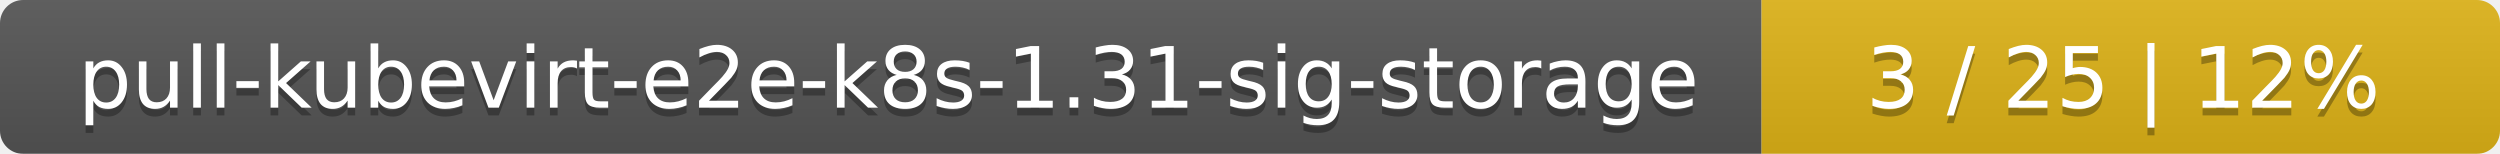
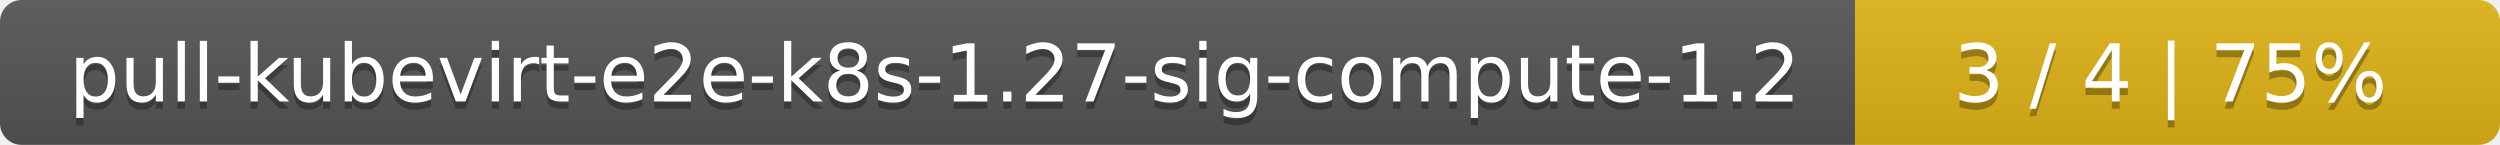
- <svg xmlns="http://www.w3.org/2000/svg" width="325" height="20">
+ <svg xmlns="http://www.w3.org/2000/svg" width="345" height="20">
  <linearGradient id="smooth" x2="0" y2="100%">
    <stop offset="0" stop-color="#bbb" stop-opacity=".1" />
    <stop offset="1" stop-opacity=".1" />
  </linearGradient>
  <mask id="round">
-     <rect width="325" height="20" rx="3" fill="#fff" />
+     <rect width="345" height="20" rx="3" fill="#fff" />
  </mask>
  <g mask="url(#round)">
-     <rect width="229" height="20" fill="#555" />
-     <rect x="229" width="96" height="20" fill="#dfb317" />
-     <rect width="325" height="20" fill="url(#smooth)" />
+     <rect width="256" height="20" fill="#555" />
+     <rect x="256" width="89" height="20" fill="#dfb317" />
+     <rect width="345" height="20" fill="url(#smooth)" />
  </g>
  <g fill="#fff" text-anchor="middle" font-family="DejaVu Sans,Verdana,Geneva,sans-serif" font-size="11">
-     <text x="115.5" y="15" fill="#010101" fill-opacity=".3">pull-kubevirt-e2e-k8s-1.31-sig-storage</text>
-     <text x="115.5" y="14">pull-kubevirt-e2e-k8s-1.31-sig-storage</text>
-     <text x="276" y="15" fill="#010101" fill-opacity=".3">3 / 25    |    12%</text>
-     <text x="276" y="14">3 / 25    |    12%</text>
+     <text x="129" y="15" fill="#010101" fill-opacity=".3">pull-kubevirt-e2e-k8s-1.27-sig-compute-1.2</text>
+     <text x="129" y="14">pull-kubevirt-e2e-k8s-1.27-sig-compute-1.2</text>
+     <text x="299.5" y="15" fill="#010101" fill-opacity=".3">3 / 4    |    75%</text>
+     <text x="299.5" y="14">3 / 4    |    75%</text>
  </g>
</svg>
